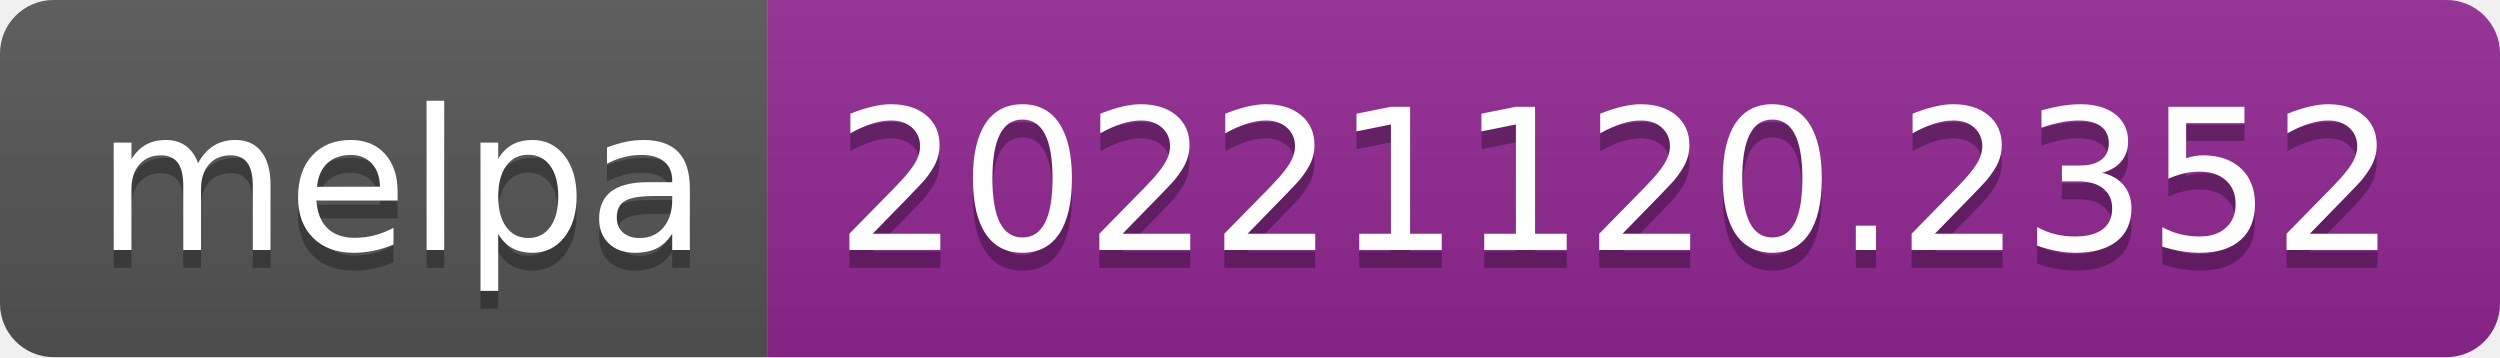
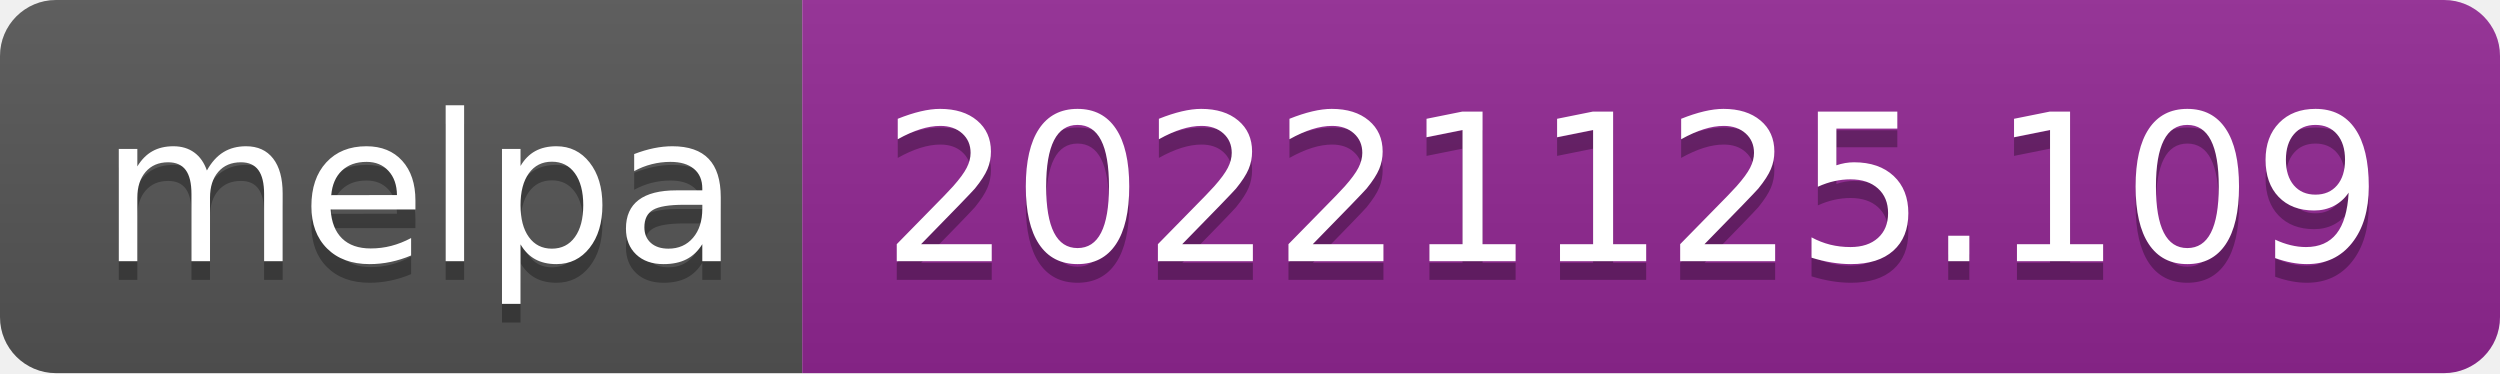
- <svg xmlns="http://www.w3.org/2000/svg" width="140" height="20" role="img" aria-label="melpa: 20221120.2352">
+ <svg xmlns="http://www.w3.org/2000/svg" width="134" height="20" role="img" aria-label="melpa: 20221125.109">
  <linearGradient id="s" x2="0" y2="100%">
    <stop offset="0" stop-color="#bbb" stop-opacity=".1" />
    <stop offset="1" stop-opacity=".1" />
  </linearGradient>
  <clipPath id="r">
-     <rect width="140" height="20" rx="3" fill="#fff" />
+     <rect width="134" height="20" rx="3" fill="#fff" />
  </clipPath>
  <g clip-path="url(#r)">
    <rect width="43" height="20" fill="#555" />
-     <rect x="43" width="97" height="20" fill="#922793" />
-     <rect width="140" height="20" fill="url(#s)" />
+     <rect x="43" width="91" height="20" fill="#922793" />
+     <rect width="134" height="20" fill="url(#s)" />
  </g>
  <g fill="#fff" text-anchor="middle" font-family="Verdana,Geneva,DejaVu Sans,sans-serif" text-rendering="geometricPrecision" font-size="110">
    <text aria-hidden="true" x="225" y="150" fill="#010101" fill-opacity=".3" transform="scale(.1)" textLength="330">melpa</text>
    <text x="225" y="140" transform="scale(.1)" fill="#fff" textLength="330">melpa</text>
-     <text aria-hidden="true" x="905" y="150" fill="#010101" fill-opacity=".3" transform="scale(.1)" textLength="870">20221120.2352</text>
-     <text x="905" y="140" transform="scale(.1)" fill="#fff" textLength="870">20221120.2352</text>
+     <text aria-hidden="true" x="875" y="150" fill="#010101" fill-opacity=".3" transform="scale(.1)" textLength="810">20221125.109</text>
+     <text x="875" y="140" transform="scale(.1)" fill="#fff" textLength="810">20221125.109</text>
  </g>
</svg>
